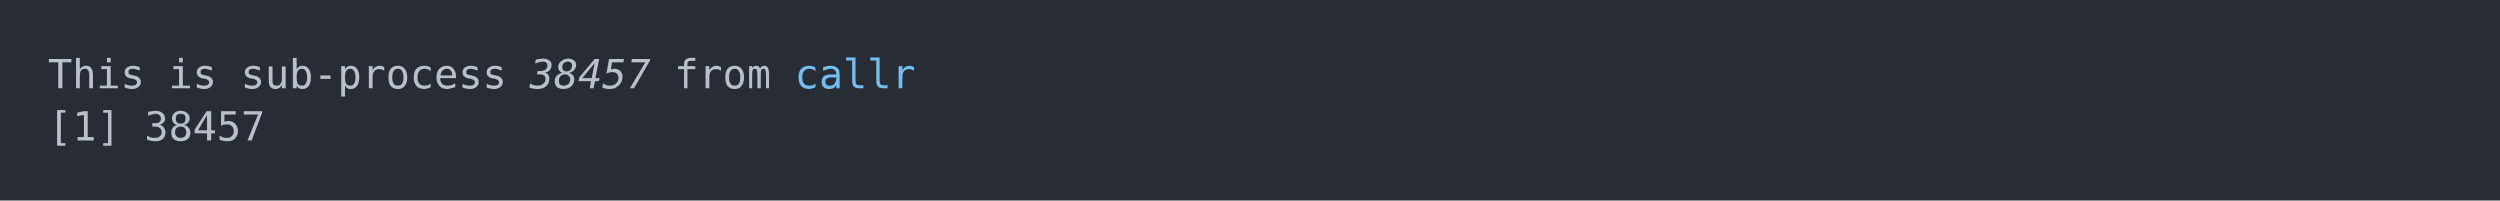
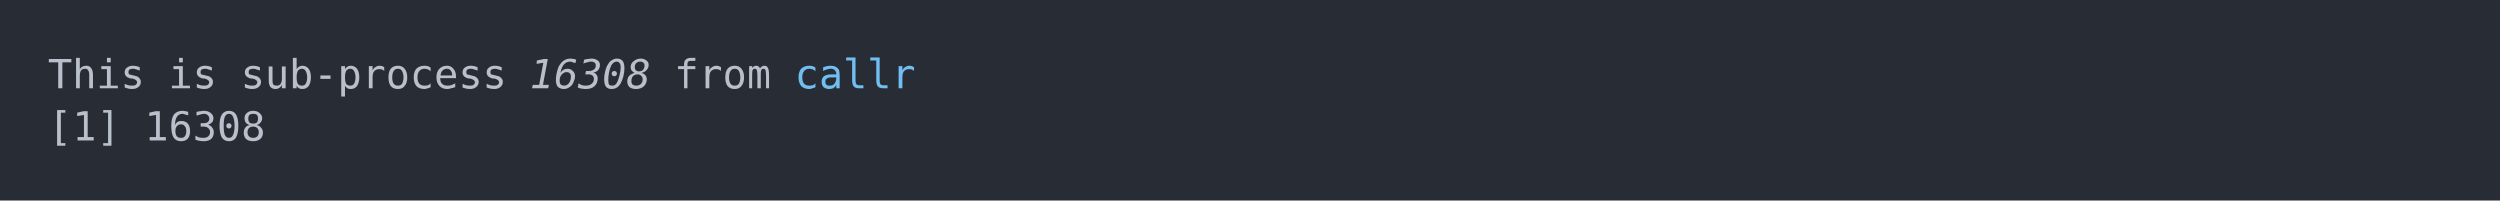
<svg xmlns="http://www.w3.org/2000/svg" xmlns:xlink="http://www.w3.org/1999/xlink" width="1040" height="83.42">
  <rect width="1040" height="83.42" rx="0" ry="0" class="a" />
  <svg height="43.42" viewBox="0 0 100 4.342" width="1000" x="20" y="20">
    <style>.a{fill:rgb(40,45,53)}.b{font-family:'Fira Code',Monaco,Consolas,Menlo,'Bitstream Vera Sans Mono','Powerline Symbols',monospace}.c{fill:transparent}.d{fill:rgb(185,192,203);white-space:pre}.e{fill:rgb(185,192,203);font-style:italic;white-space:pre}.f{fill:rgb(113,190,242);white-space:pre}</style>
    <g font-family="'Fira Code',Monaco,Consolas,Menlo,'Bitstream Vera Sans Mono','Powerline Symbols',monospace" font-size="1.67" class="b">
      <defs>
        <symbol id="a">
          <rect height="3" width="100" x="0" y="0" class="c" />
        </symbol>
      </defs>
      <rect height="4.342" width="100" class="a" />
      <svg x="0" y="0" width="100">
        <svg x="0">
          <use xlink:href="#a" />
          <text x="0" y="1.67" class="d">This</text>
          <text x="5.01" y="1.67" class="d">is</text>
          <text x="8.016" y="1.67" class="d">sub-process</text>
-           <text x="20.04" y="1.67" class="e">38457</text>
+           <text x="20.04" y="1.67" class="e">16308</text>
          <text x="26.052" y="1.67" class="d">from</text>
          <text x="31.062" y="1.67" class="f">callr</text>
          <text x="0" y="3.841" class="d">[1]</text>
-           <text x="4.008" y="3.841" class="d">38457</text>
+           <text x="4.008" y="3.841" class="d">16308</text>
        </svg>
      </svg>
    </g>
  </svg>
</svg>
